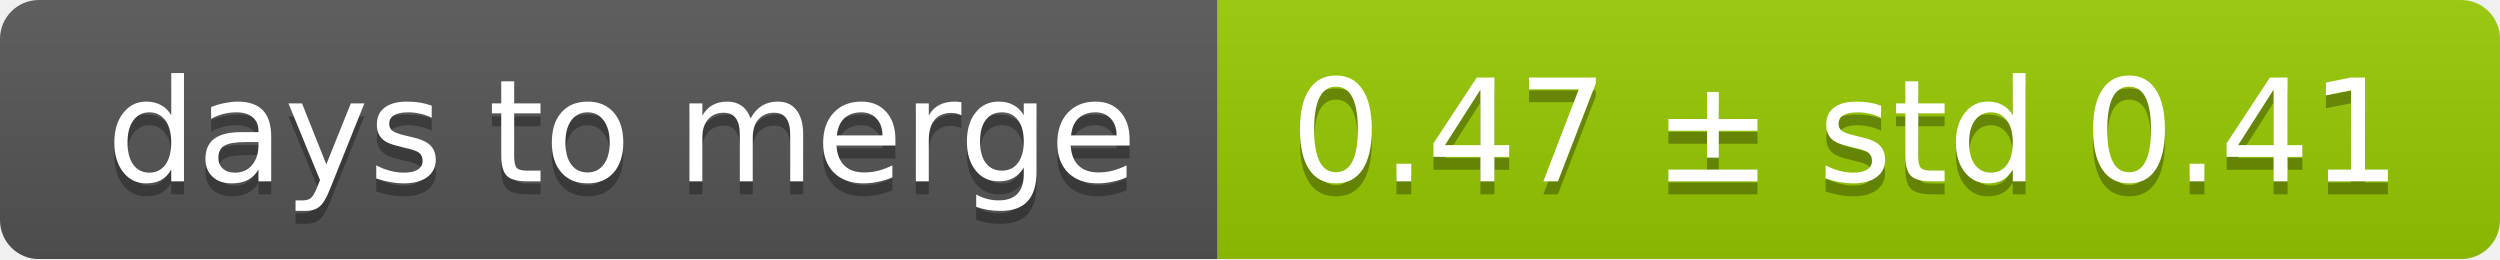
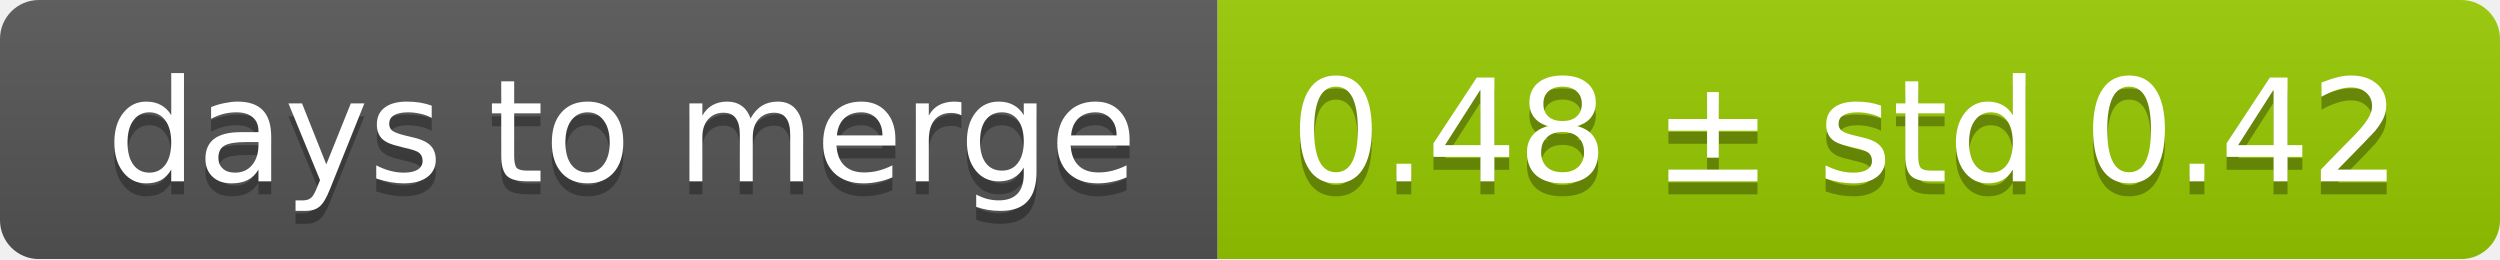
<svg xmlns="http://www.w3.org/2000/svg" width="193" height="20">
  <linearGradient id="smooth" x2="0" y2="100%">
    <stop offset="0" stop-color="#bbb" stop-opacity=".1" />
    <stop offset="1" stop-opacity=".1" />
  </linearGradient>
  <mask id="round">
    <rect width="193" height="20" rx="3" fill="#fff" />
  </mask>
  <g mask="url(#round)">
    <rect width="94" height="20" fill="#555" />
    <rect x="94" width="99" height="20" fill="#97ca00" />
    <rect width="193" height="20" fill="url(#smooth)" />
  </g>
  <g fill="#fff" text-anchor="middle" font-family="DejaVu Sans,Verdana,Geneva,sans-serif" font-size="11">
    <text x="48" y="15" fill="#010101" fill-opacity=".3">days to merge</text>
    <text x="48" y="14">days to merge</text>
-     <text x="142.5" y="15" fill="#010101" fill-opacity=".3">0.47 ± std 0.41</text>
-     <text x="142.5" y="14">0.47 ± std 0.41</text>
+     <text x="142.5" y="15" fill="#010101" fill-opacity=".3">0.48 ± std 0.42</text>
+     <text x="142.5" y="14">0.48 ± std 0.42</text>
  </g>
</svg>
